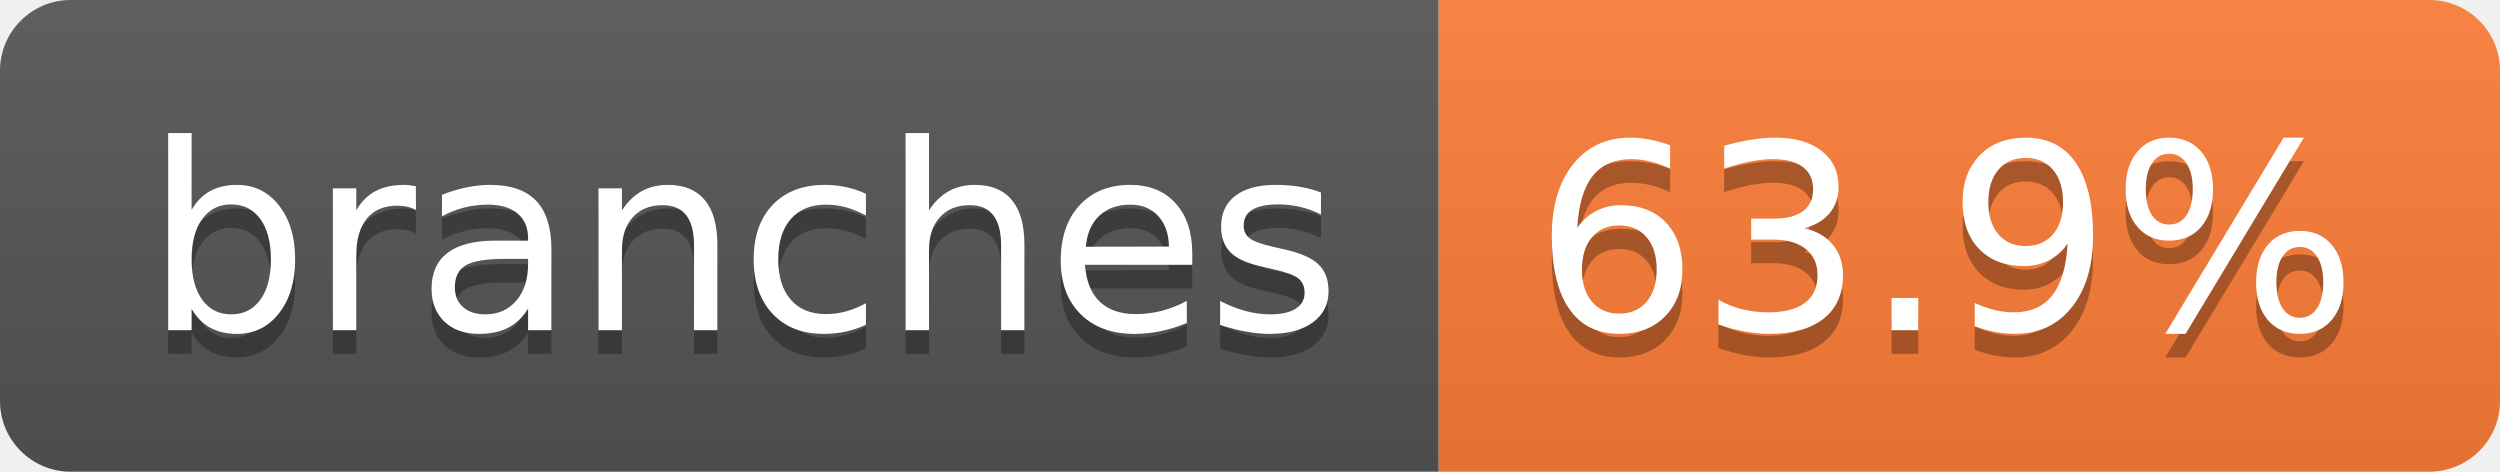
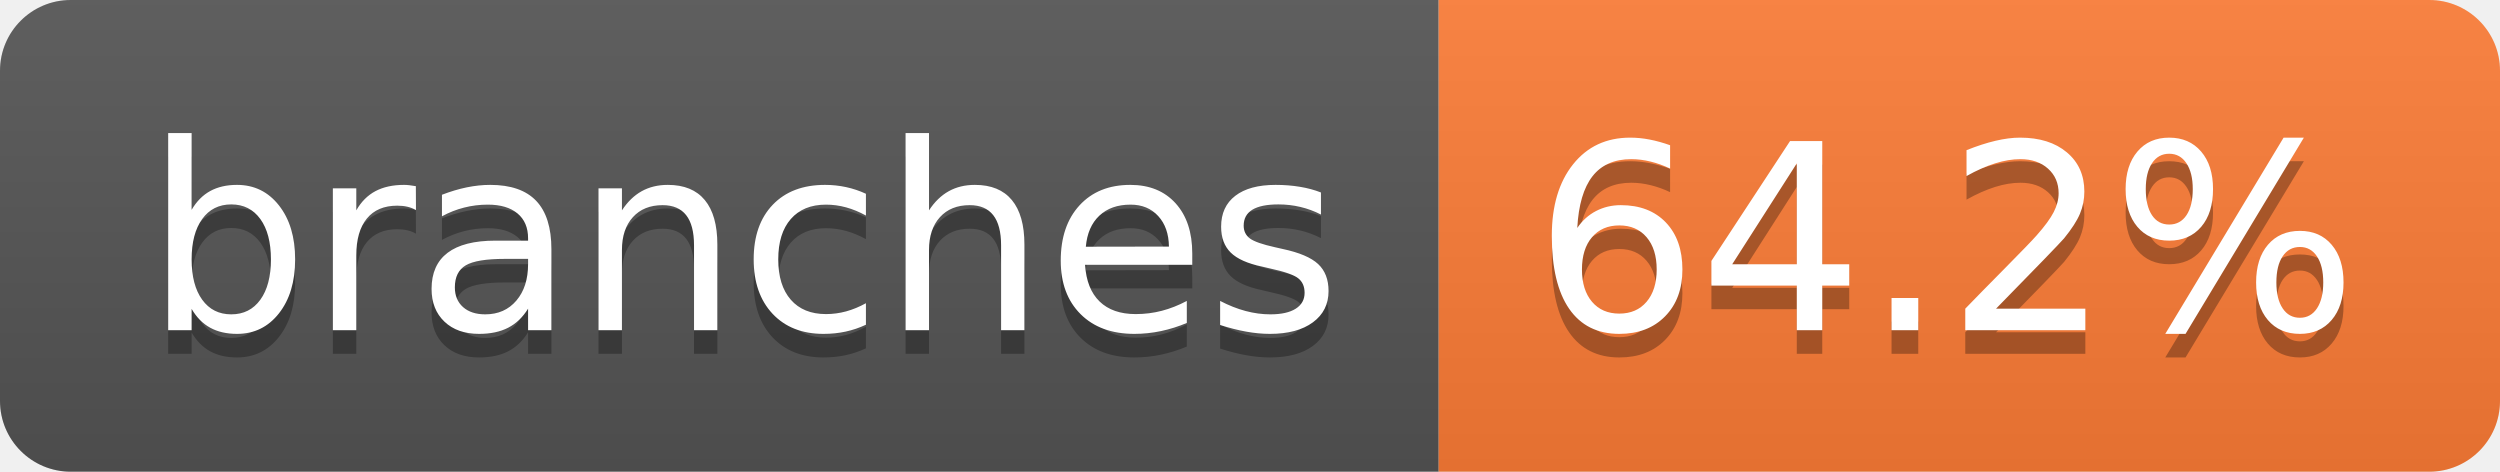
- <svg xmlns="http://www.w3.org/2000/svg" width="106" height="20" role="img" aria-label="branches: 63.9%">
+ <svg xmlns="http://www.w3.org/2000/svg" width="106" height="20" role="img" aria-label="branches: 64.2%">
  <linearGradient id="s" x2="0" y2="100%">
    <stop offset="0" stop-color="#bbb" stop-opacity=".1" />
    <stop offset="1" stop-opacity=".1" />
  </linearGradient>
  <clipPath id="r">
    <rect width="106" height="20" rx="3" fill="#fff" />
  </clipPath>
  <g clip-path="url(#r)">
    <rect width="61" height="20" fill="#555" />
    <rect x="61" width="45" height="20" fill="#fe7d37" />
    <rect width="106" height="20" fill="url(#s)" />
  </g>
  <g fill="#fff" text-anchor="middle" font-family="Verdana,Geneva,DejaVu Sans,sans-serif" text-rendering="geometricPrecision" font-size="110">
    <text aria-hidden="true" x="315" y="150" fill="#010101" fill-opacity=".3" transform="scale(.1)" textLength="507">branches</text>
    <text x="315" y="140" transform="scale(.1)" fill="#fff" textLength="507">branches</text>
-     <text aria-hidden="true" x="825" y="150" fill="#010101" fill-opacity=".3" transform="scale(.1)" textLength="350">63.9%</text>
-     <text x="825" y="140" transform="scale(.1)" fill="#fff" textLength="350">63.9%</text>
+     <text aria-hidden="true" x="825" y="150" fill="#010101" fill-opacity=".3" transform="scale(.1)" textLength="350">64.2%</text>
+     <text x="825" y="140" transform="scale(.1)" fill="#fff" textLength="350">64.2%</text>
  </g>
</svg>
